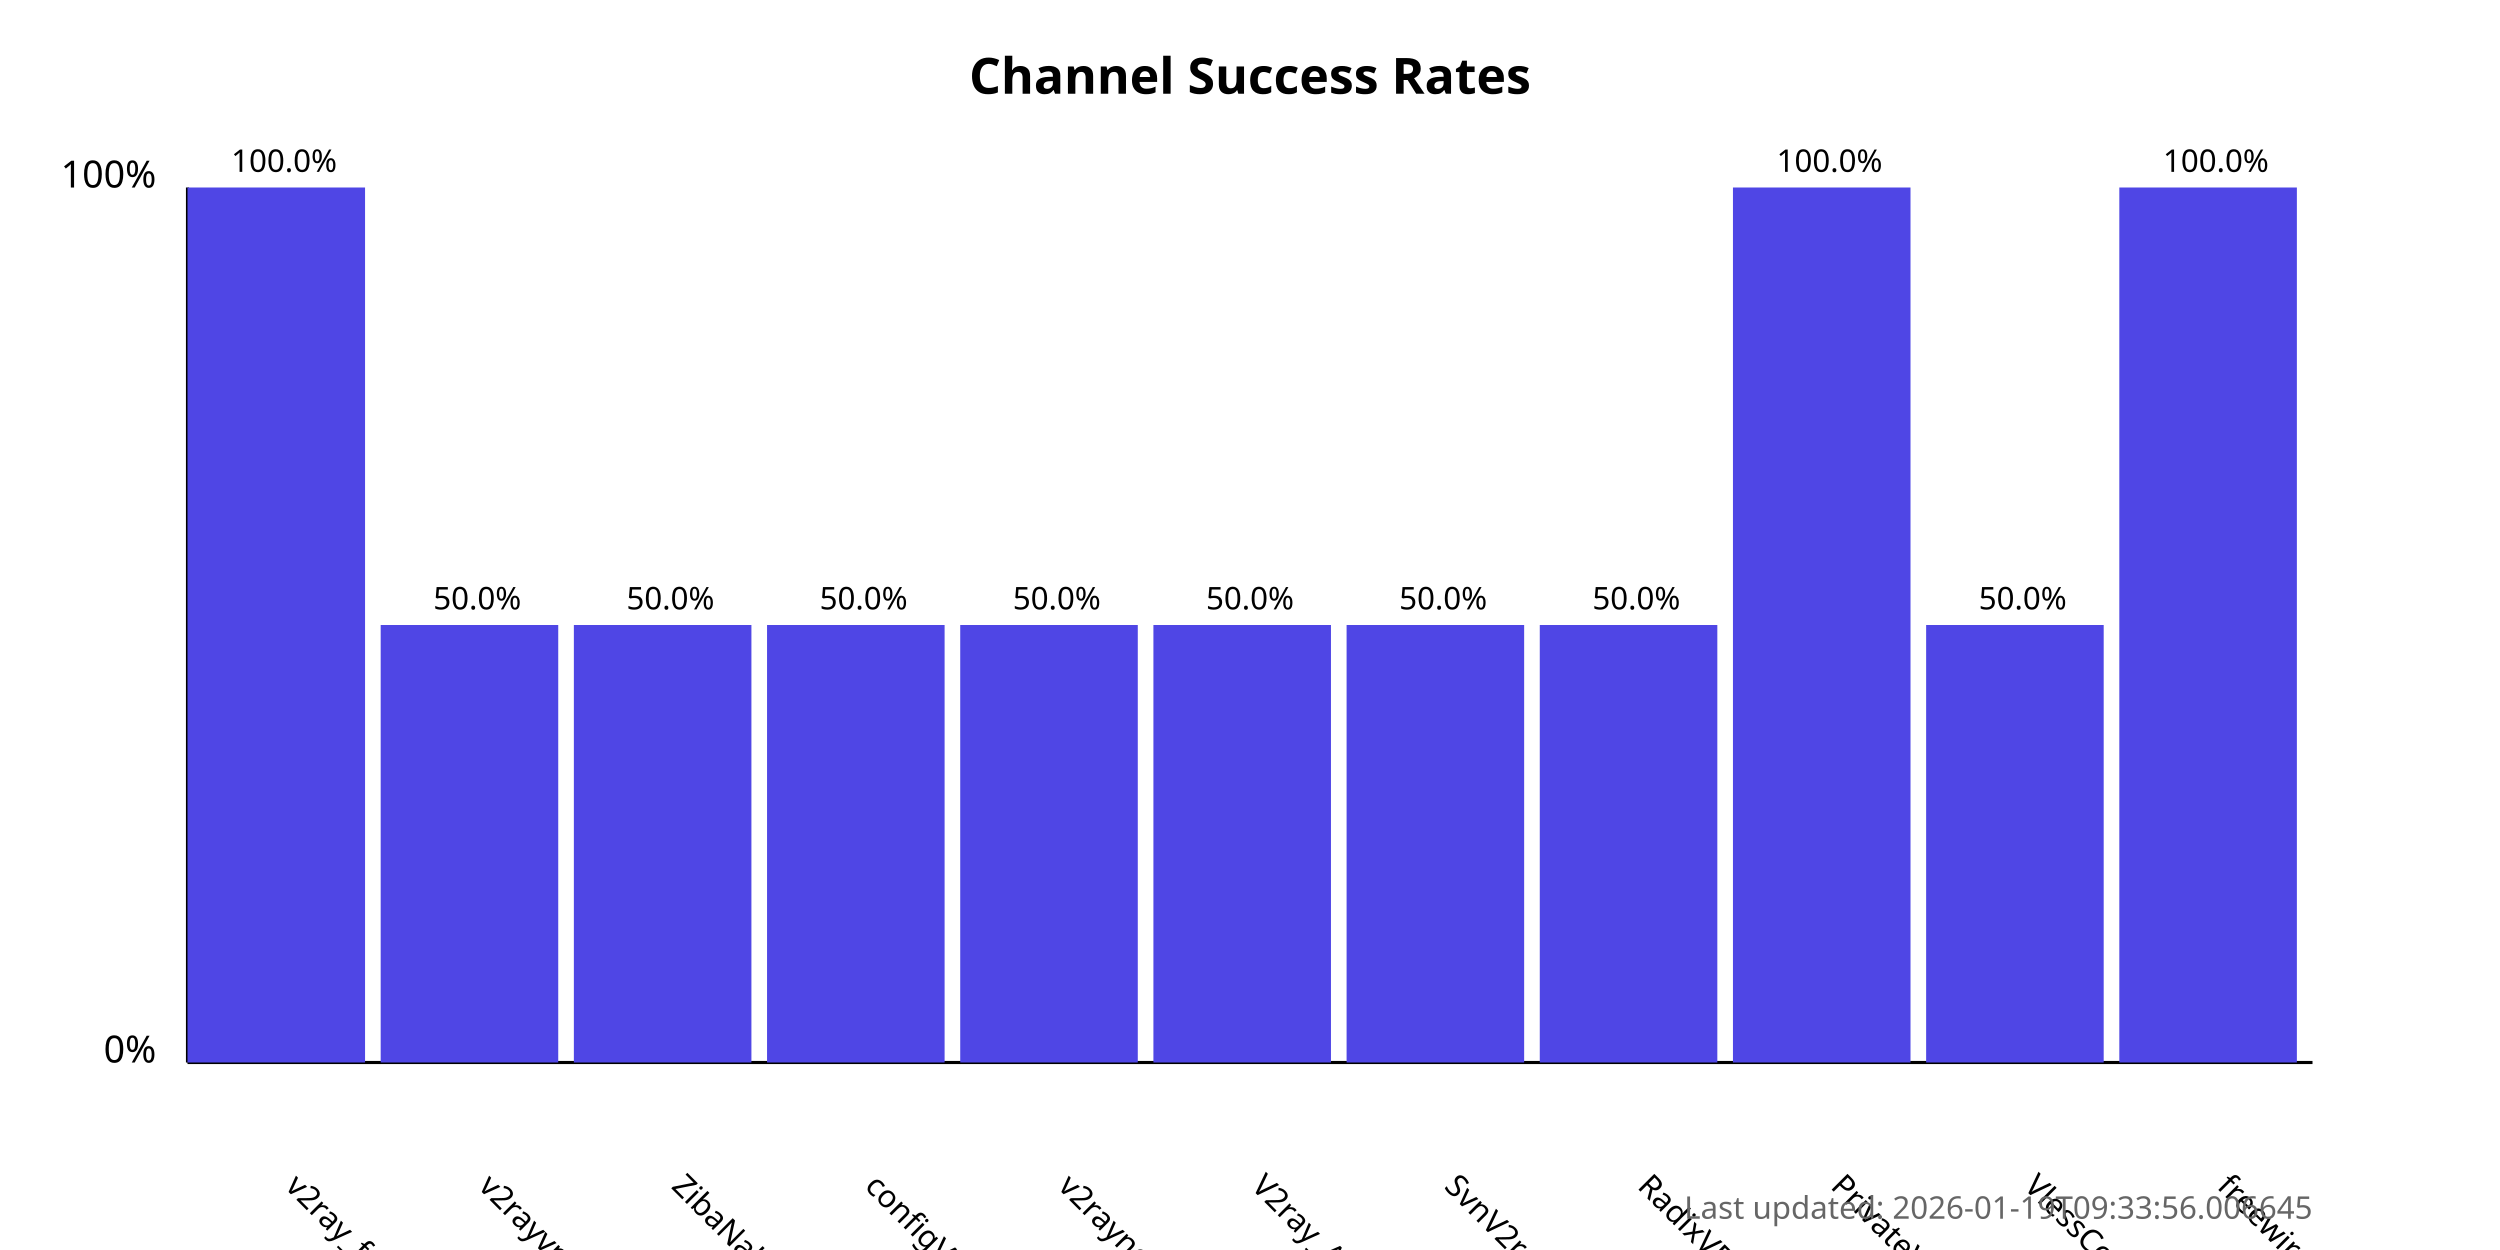
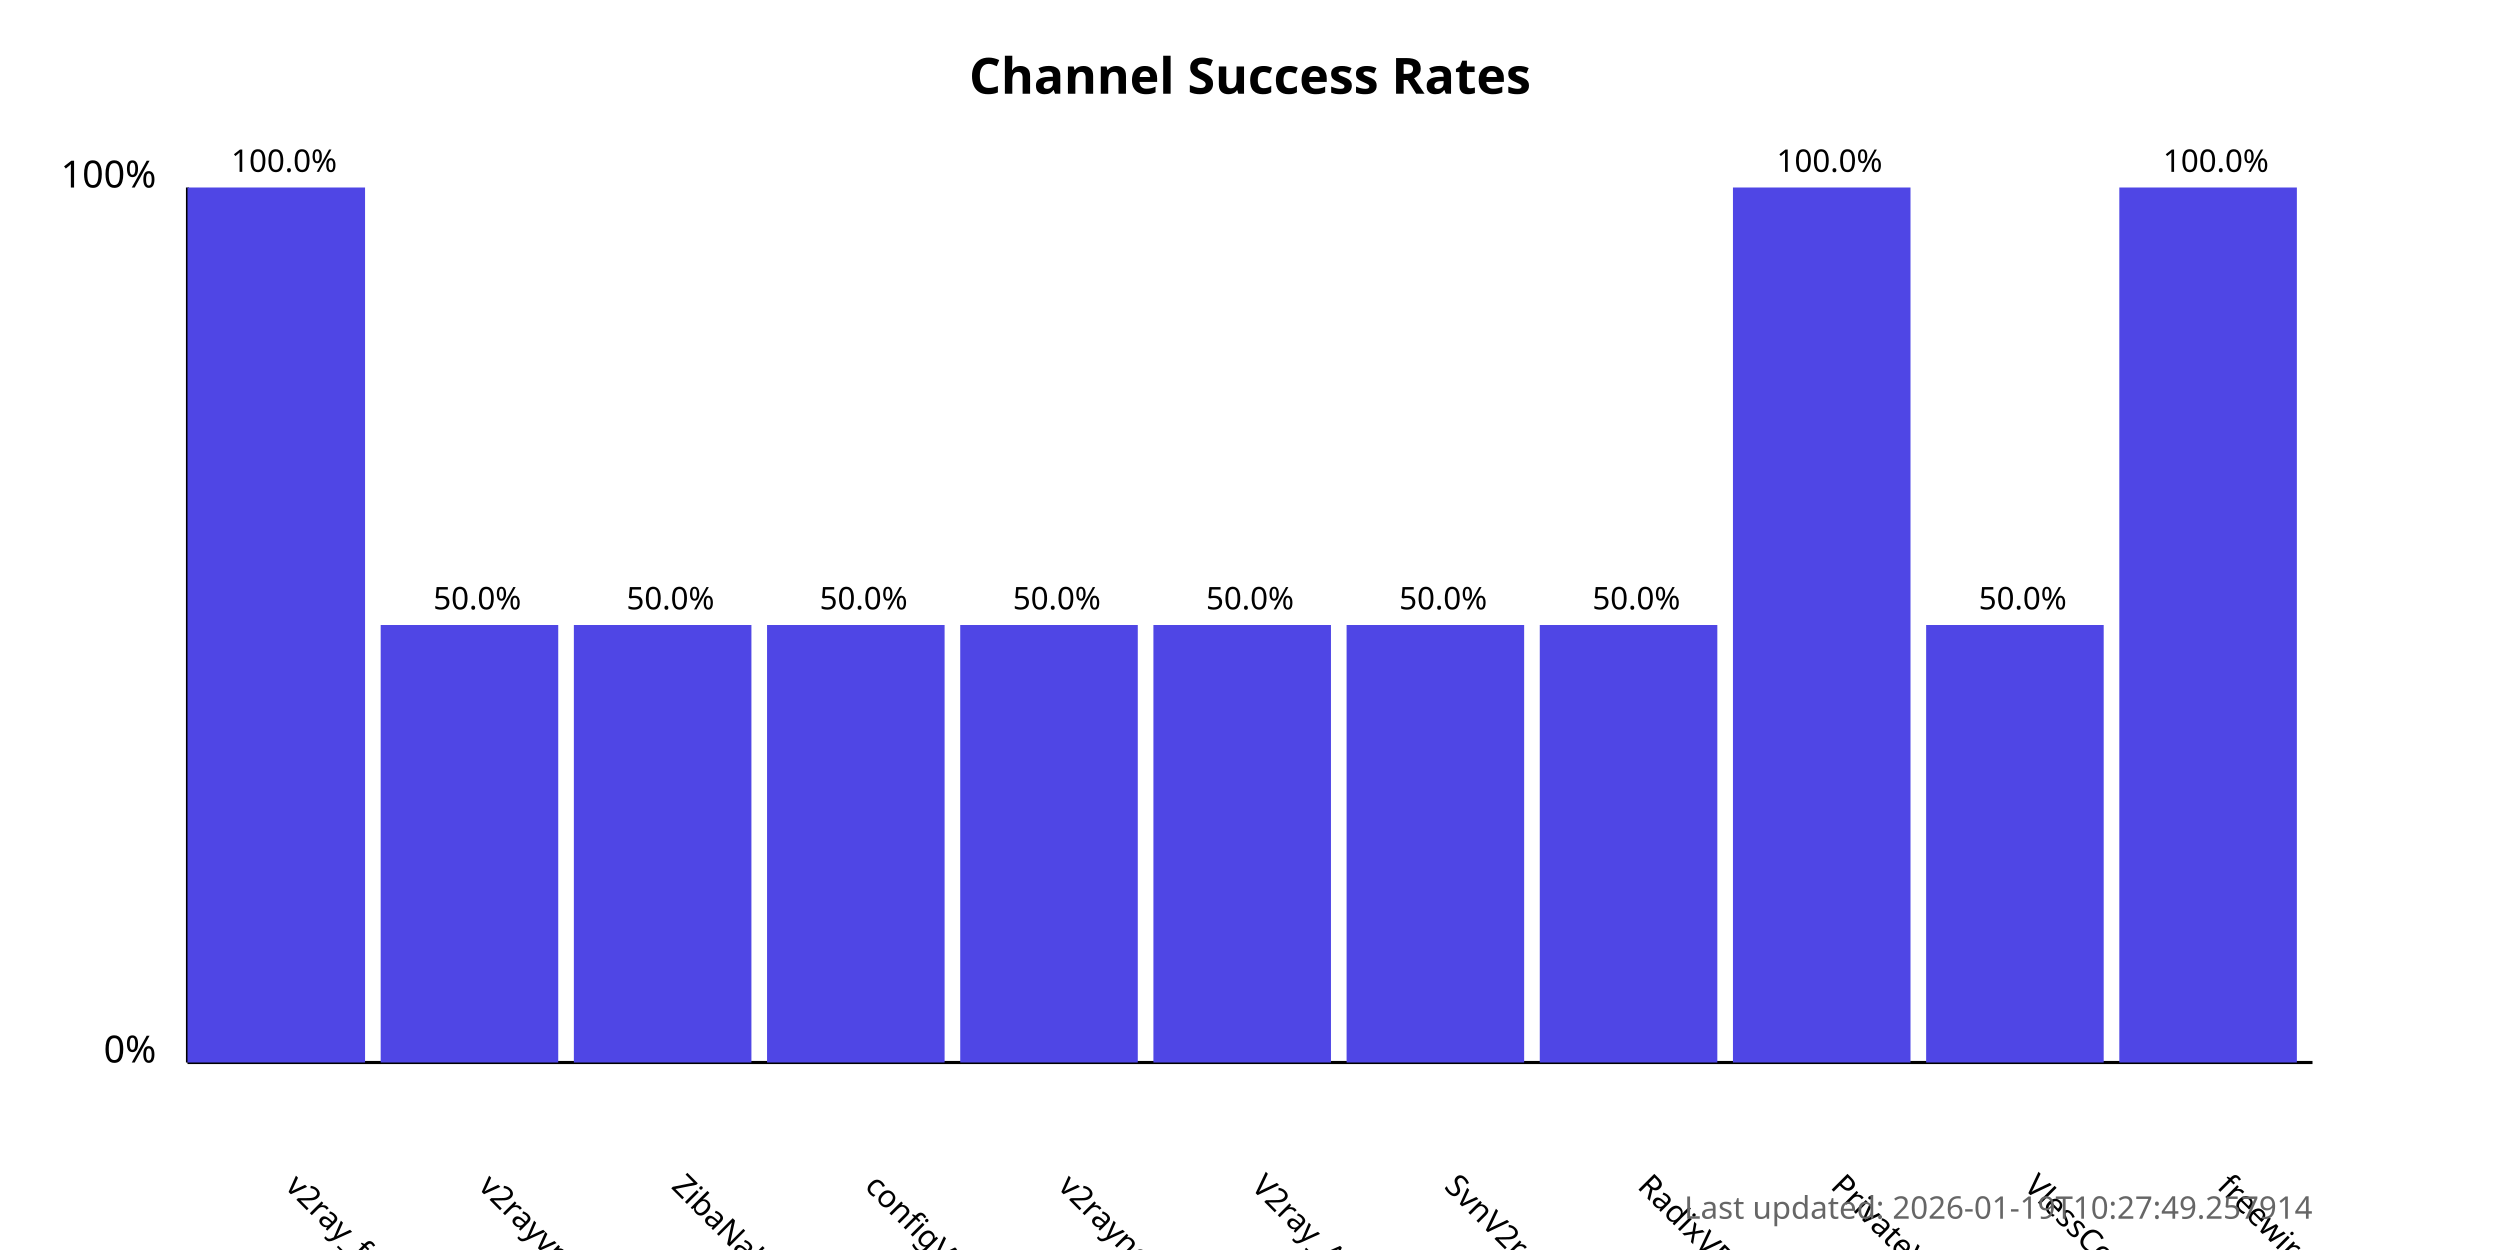
<svg xmlns="http://www.w3.org/2000/svg" width="800" height="400">
  <style>
            .chart-title { font: bold 16px sans-serif; }
            .axis-label { font: 12px sans-serif; }
            .tick-label { font: 10px sans-serif; }
            .bar { fill: #4f46e5; }
            .bar:hover { fill: #6366f1; }
            .timestamp { font: 10px sans-serif; fill: #666; }
        </style>
  <text x="400.0" y="30" text-anchor="middle" class="chart-title">
            Channel Success Rates
        </text>
  <line x1="60" y1="340" x2="60" y2="60" stroke="black" stroke-width="1" />
  <line x1="60" y1="340" x2="740" y2="340" stroke="black" stroke-width="1" />
  <text x="50" y="340" text-anchor="end" class="axis-label">0%</text>
  <text x="50" y="60" text-anchor="end" class="axis-label">100%</text>
  <g>
    <rect x="60" y="60.0" width="56.818" height="280.0" class="bar" />
    <text x="90.909" y="380" transform="rotate(45, 90.90909, 380)" text-anchor="start" class="tick-label">
                v2ray_free_conf
            </text>
    <text x="90.909" y="55.0" text-anchor="middle" class="tick-label">
                100.0%
            </text>
  </g>
  <g>
    <rect x="121.818" y="200.0" width="56.818" height="140.0" class="bar" />
    <text x="152.727" y="380" transform="rotate(45, 152.7273, 380)" text-anchor="start" class="tick-label">
                v2rayvpno
            </text>
    <text x="152.727" y="195.0" text-anchor="middle" class="tick-label">
                50.0%
            </text>
  </g>
  <g>
    <rect x="183.636" y="200.0" width="56.818" height="140.0" class="bar" />
    <text x="214.545" y="380" transform="rotate(45, 214.5455, 380)" text-anchor="start" class="tick-label">
                ZibaNabz
            </text>
    <text x="214.545" y="195.0" text-anchor="middle" class="tick-label">
                50.0%
            </text>
  </g>
  <g>
    <rect x="245.455" y="200.0" width="56.818" height="140.0" class="bar" />
    <text x="276.364" y="380" transform="rotate(45, 276.3636, 380)" text-anchor="start" class="tick-label">
                configV2rayForFree
            </text>
    <text x="276.364" y="195.0" text-anchor="middle" class="tick-label">
                50.0%
            </text>
  </g>
  <g>
    <rect x="307.273" y="200.0" width="56.818" height="140.0" class="bar" />
    <text x="338.182" y="380" transform="rotate(45, 338.1818, 380)" text-anchor="start" class="tick-label">
                v2rayngvpn
            </text>
    <text x="338.182" y="195.0" text-anchor="middle" class="tick-label">
                50.0%
            </text>
  </g>
  <g>
    <rect x="369.091" y="200.0" width="56.818" height="140.0" class="bar" />
    <text x="400.0" y="380" transform="rotate(45, 400.0, 380)" text-anchor="start" class="tick-label">
                V2ray_Alpha
            </text>
    <text x="400.0" y="195.0" text-anchor="middle" class="tick-label">
                50.0%
            </text>
  </g>
  <g>
    <rect x="430.909" y="200.0" width="56.818" height="140.0" class="bar" />
    <text x="461.818" y="380" transform="rotate(45, 461.8182, 380)" text-anchor="start" class="tick-label">
                SvnV2ray
            </text>
    <text x="461.818" y="195.0" text-anchor="middle" class="tick-label">
                50.0%
            </text>
  </g>
  <g>
    <rect x="492.727" y="200.0" width="56.818" height="140.0" class="bar" />
    <text x="523.636" y="380" transform="rotate(45, 523.6364, 380)" text-anchor="start" class="tick-label">
                RadixVPN
            </text>
    <text x="523.636" y="195.0" text-anchor="middle" class="tick-label">
                50.0%
            </text>
  </g>
  <g>
    <rect x="554.545" y="60.0" width="56.818" height="280.0" class="bar" />
    <text x="585.455" y="380" transform="rotate(45, 585.4545, 380)" text-anchor="start" class="tick-label">
                PrivateVPNs
            </text>
    <text x="585.455" y="55.0" text-anchor="middle" class="tick-label">
                100.0%
            </text>
  </g>
  <g>
    <rect x="616.364" y="200.0" width="56.818" height="140.0" class="bar" />
    <text x="647.273" y="380" transform="rotate(45, 647.2727, 380)" text-anchor="start" class="tick-label">
                VlessConfig
            </text>
    <text x="647.273" y="195.0" text-anchor="middle" class="tick-label">
                50.0%
            </text>
  </g>
  <g>
    <rect x="678.182" y="60.0" width="56.818" height="280.0" class="bar" />
    <text x="709.091" y="380" transform="rotate(45, 709.0909, 380)" text-anchor="start" class="tick-label">
                freewireguard
            </text>
    <text x="709.091" y="55.0" text-anchor="middle" class="tick-label">
                100.0%
            </text>
  </g>
  <text x="740" y="390" text-anchor="end" class="timestamp">
-             Last updated: 2026-01-19T09:33:56.006645
+             Last updated: 2026-01-19T10:27:49.257914
        </text>
</svg>
